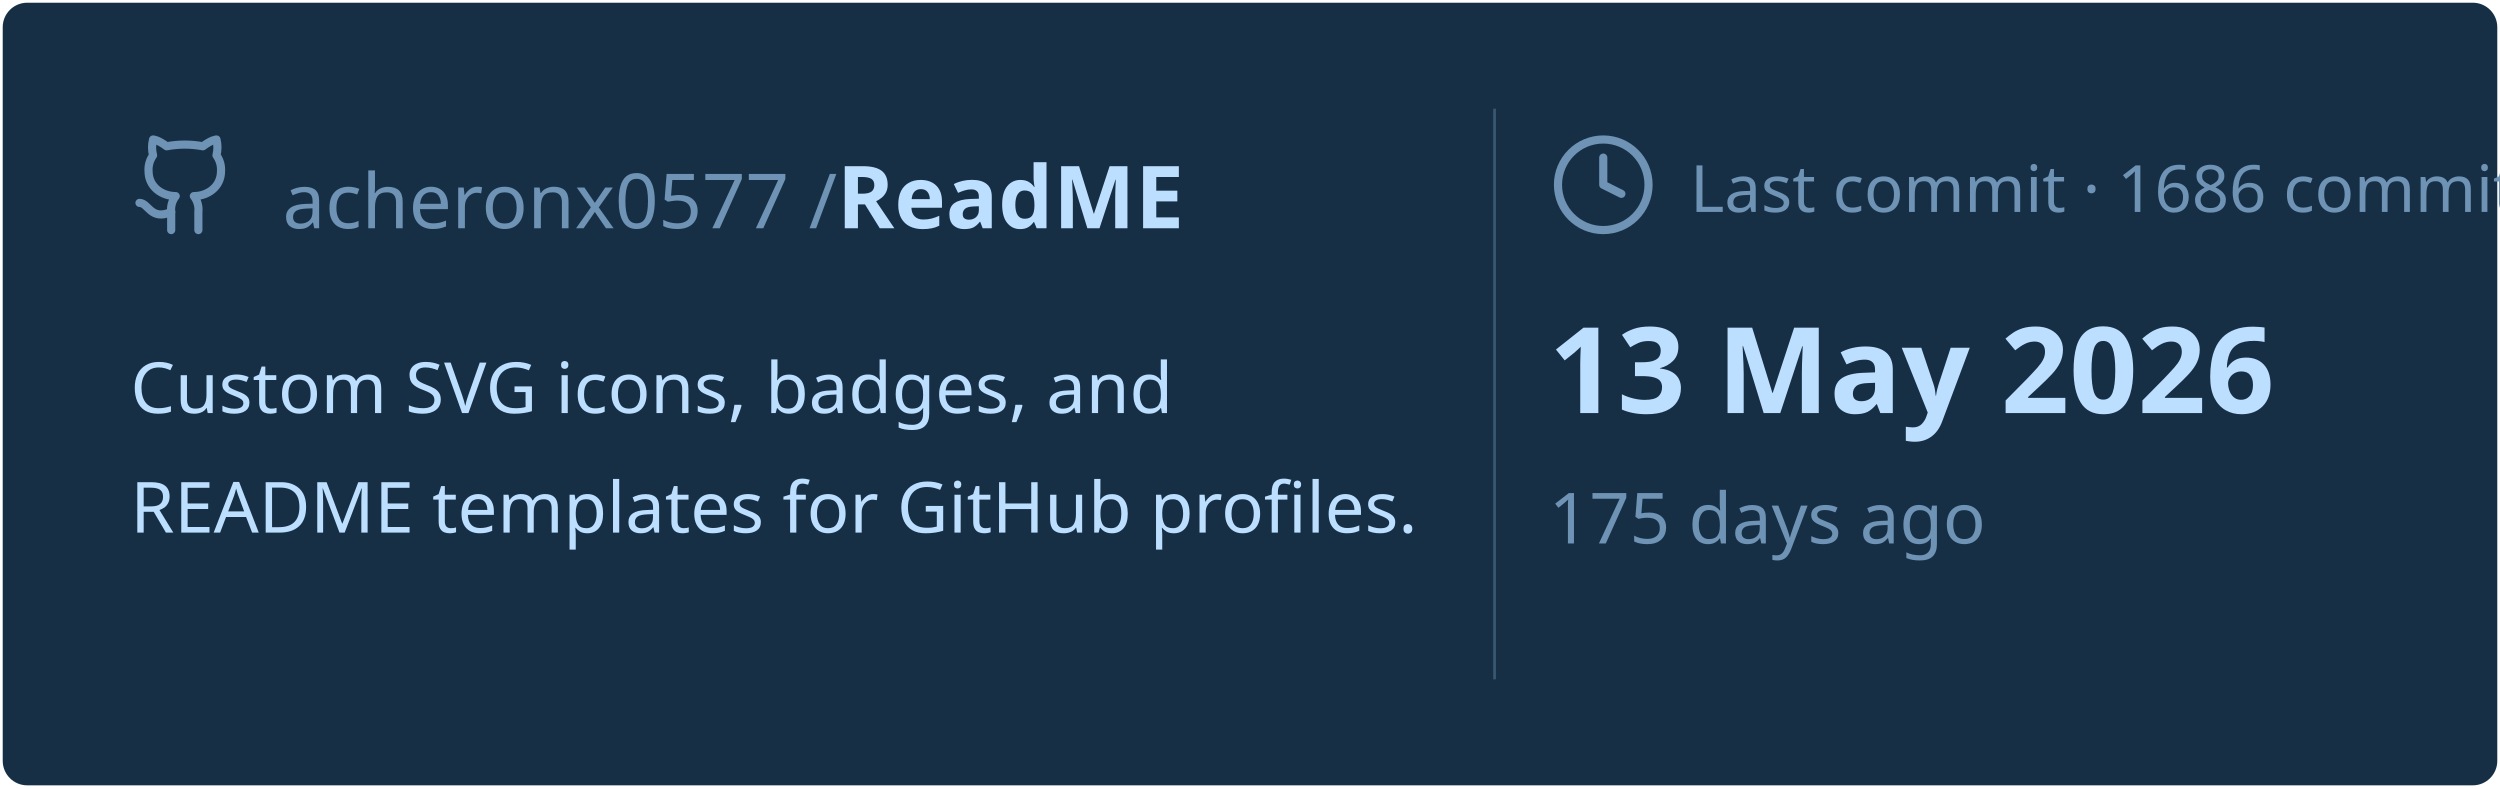
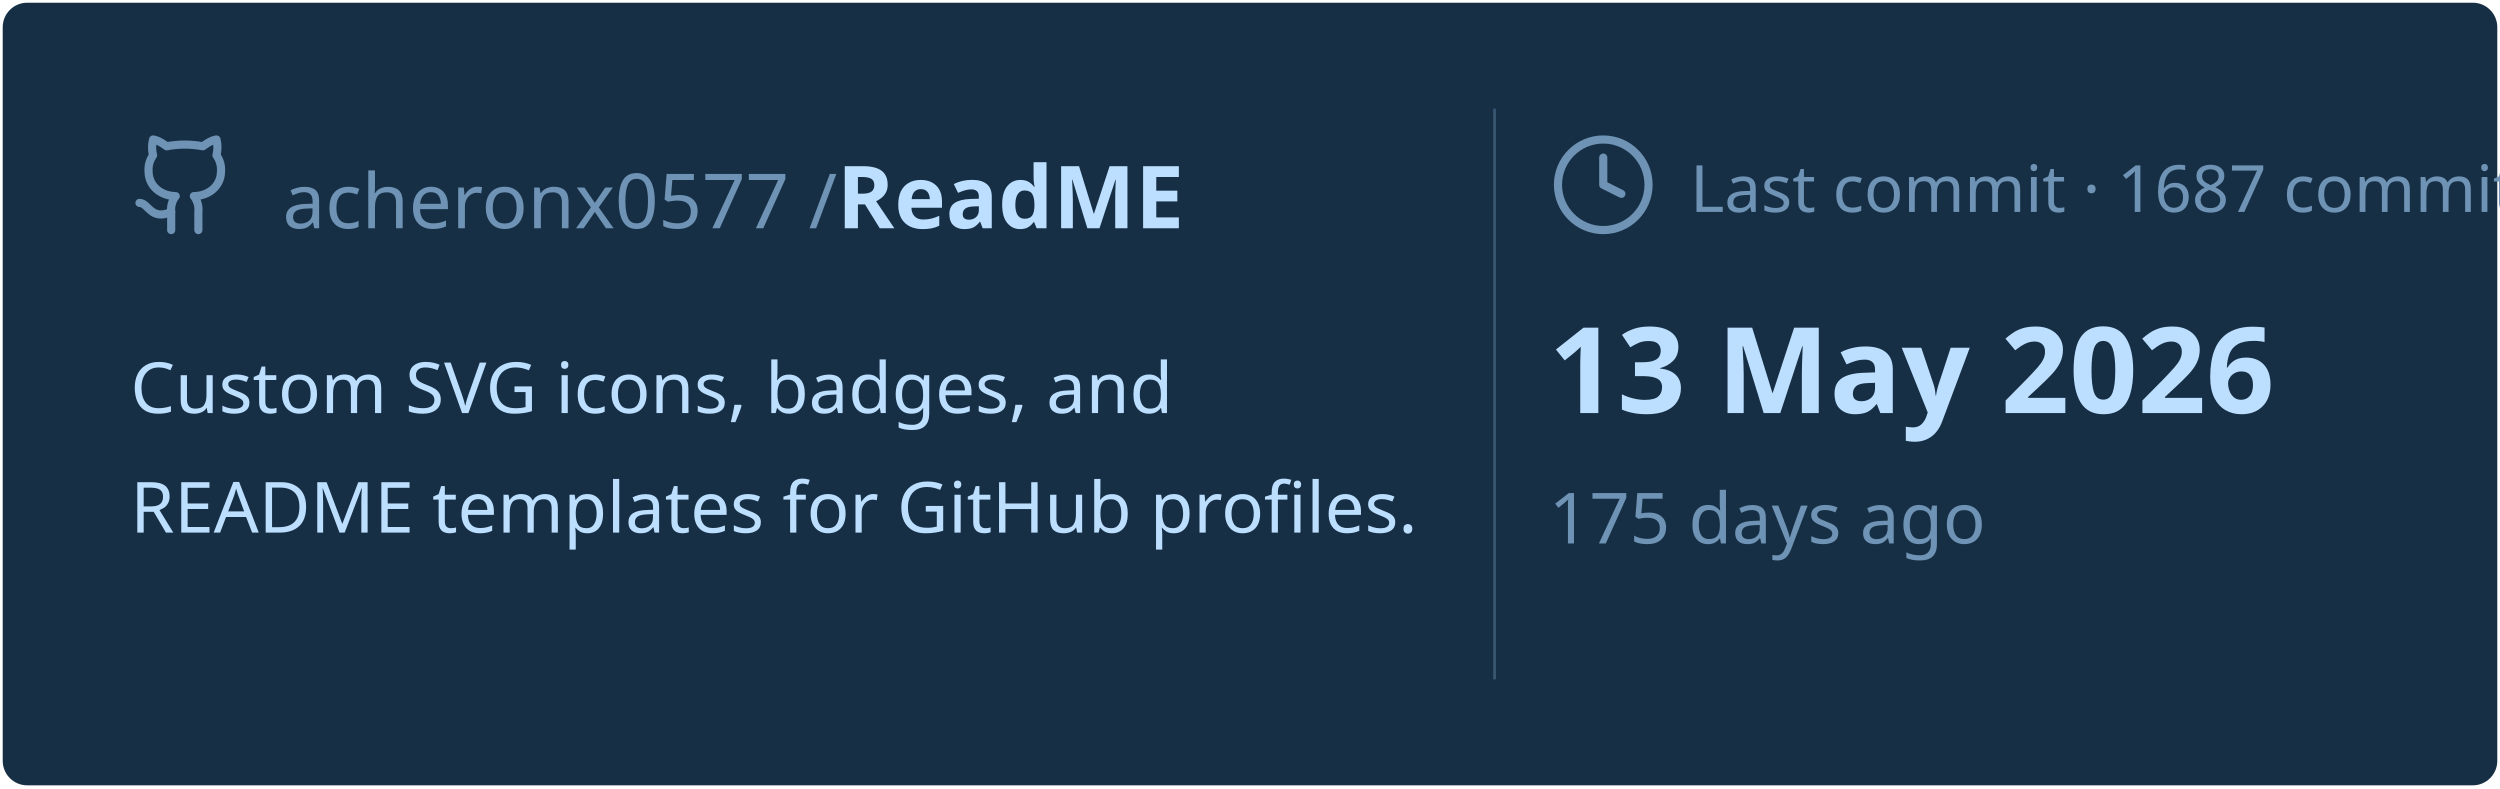
<svg xmlns="http://www.w3.org/2000/svg" viewBox="0 0 460 145" width="460px" height="145px">
  <rect stroke="#000000" stroke-opacity="0" fill="#172F45" rx="4.5" x="0.5" y="0.5" width="459" height="144" />
  <g transform="translate(24, 42)">
    <svg x="0" y="-18" width="20" height="20" viewBox="0 0 24 24" fill="none" stroke="#6E93B5" stroke-width="1.8" stroke-linecap="round" stroke-linejoin="round">
      <path d="M15 22v-4a4.8 4.8 0 0 0-1-3.5c3 0 6-2 6-5.5.08-1.25-.27-2.48-1-3.5.28-1.15.28-2.35 0-3.5 0 0-1 0-3 1.5-2.64-.5-5.36-.5-8 0C6 2 5 2 5 2c-.3 1.15-.3 2.35 0 3.5A5.403 5.403 0 0 0 4 9c0 3.5 3 5.5 6 5.5-.39.49-.68 1.05-.85 1.65-.17.6-.22 1.23-.15 1.85v4" />
      <path d="M9 18c-4.51 2-5-2-7-2" />
    </svg>
    <text x="28" y="0" font-family="&quot;Segoe UI&quot;, Ubuntu, sans-serif" font-size="14" font-weight="400" fill="#6E93B5">acheronx0577 /</text>
    <text x="130" y="0" font-family="&quot;Segoe UI&quot;, Ubuntu, sans-serif" font-size="16" font-weight="700" fill="#BDDFFF">ReadME</text>
  </g>
  <text x="24" y="76" font-family="&quot;Segoe UI&quot;, Ubuntu, sans-serif" font-size="13" font-weight="400" fill="#BDDFFF">Custom SVG icons, badges, and</text>
  <text x="24" y="98" font-family="&quot;Segoe UI&quot;, Ubuntu, sans-serif" font-size="13" font-weight="400" fill="#BDDFFF">README templates for GitHub profiles.</text>
  <line x1="275" y1="20" x2="275" y2="125" stroke="#6E93B5" stroke-width="0.5" stroke-opacity="0.4" />
  <svg x="285" y="24" width="20" height="20" viewBox="0 0 24 24" fill="none" stroke="#6E93B5" stroke-width="1.8" stroke-linecap="round" stroke-linejoin="round">
    <circle cx="12" cy="12" r="10" />
    <polyline points="12 6 12 12 16 14" />
  </svg>
-   <text x="311" y="39" font-family="&quot;Segoe UI&quot;, Ubuntu, sans-serif" font-size="12" font-weight="400" fill="#6E93B5">Last commit · 1686 commits</text>
+   <text x="311" y="39" font-family="&quot;Segoe UI&quot;, Ubuntu, sans-serif" font-size="12" font-weight="400" fill="#6E93B5">Last commit · 1687 commits</text>
  <text x="285" y="76" font-family="&quot;Segoe UI&quot;, Ubuntu, sans-serif" font-size="22" font-weight="700" fill="#BDDFFF">13 May 2026</text>
  <text x="285" y="100" font-family="&quot;Segoe UI&quot;, Ubuntu, sans-serif" font-size="13" font-weight="400" fill="#6E93B5">175 days ago</text>
</svg>
